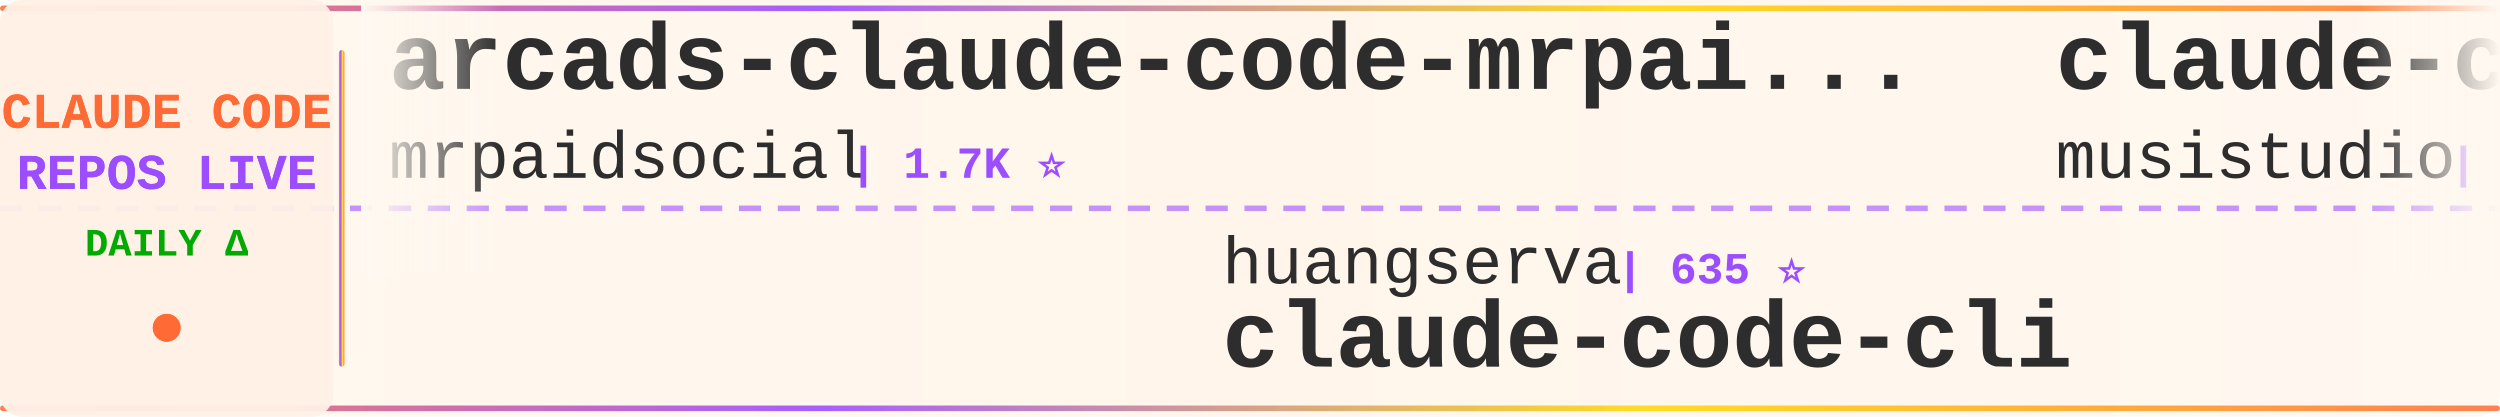
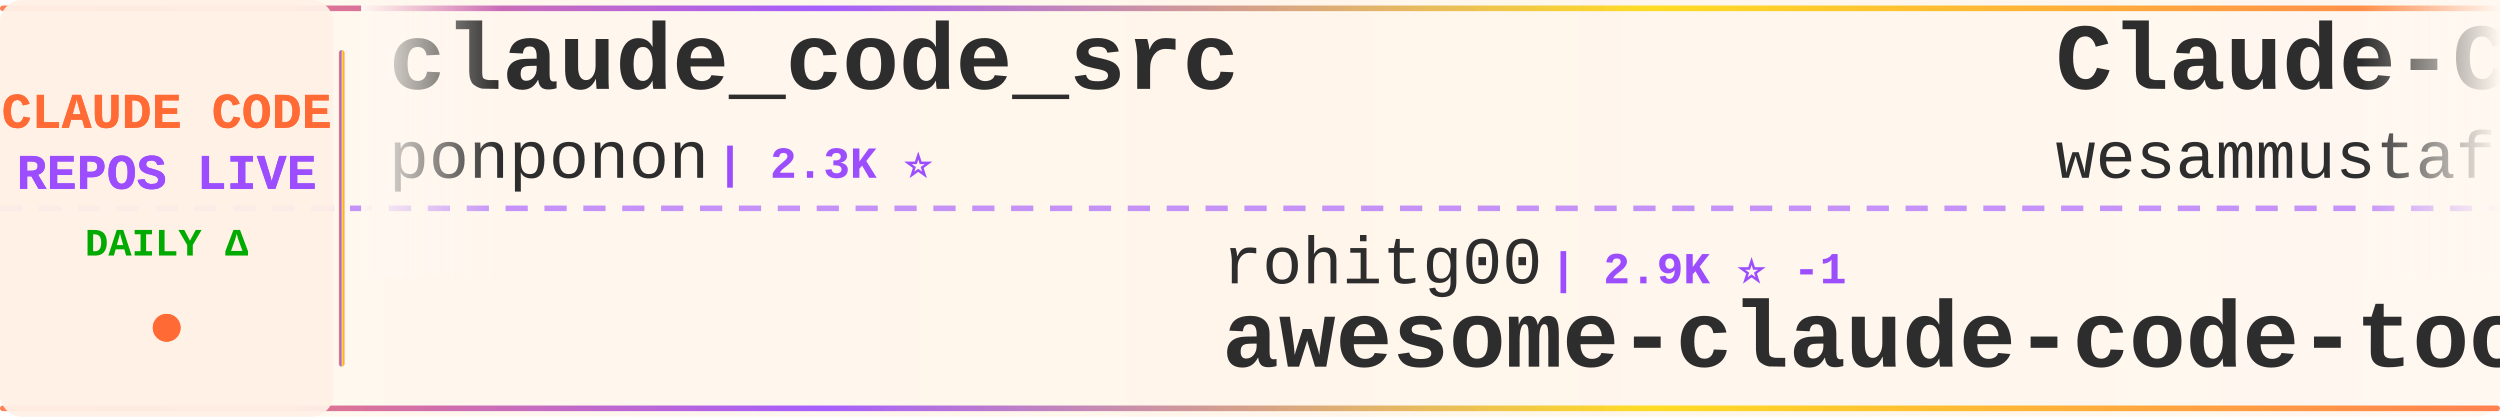
<svg xmlns="http://www.w3.org/2000/svg" width="900" height="150">
  <defs>
    <linearGradient id="tickerBg" x1="0%" y1="0%" x2="100%" y2="0%">
      <stop offset="0%" style="stop-color:#fff8f0;stop-opacity:0.98" />
      <stop offset="50%" style="stop-color:#fff5eb;stop-opacity:1" />
      <stop offset="100%" style="stop-color:#fff8f0;stop-opacity:0.98" />
    </linearGradient>
    <linearGradient id="borderGrad" x1="0%" y1="0%" x2="100%" y2="0%">
      <stop offset="0%" style="stop-color:#FF6B35;stop-opacity:0.85">
        <animate attributeName="stop-opacity" values="0.85;1;0.85" dur="2s" repeatCount="indefinite" />
      </stop>
      <stop offset="33%" style="stop-color:#9C4EFF;stop-opacity:0.9">
        <animate attributeName="stop-opacity" values="0.9;1;0.9" dur="2.2s" repeatCount="indefinite" />
      </stop>
      <stop offset="66%" style="stop-color:#FFD700;stop-opacity:0.85">
        <animate attributeName="stop-opacity" values="0.85;1;0.85" dur="1.8s" repeatCount="indefinite" />
      </stop>
      <stop offset="100%" style="stop-color:#FF6B35;stop-opacity:0.85">
        <animate attributeName="stop-opacity" values="0.85;1;0.85" dur="2s" repeatCount="indefinite" />
      </stop>
    </linearGradient>
    <filter id="textGlow">
      <feGaussianBlur stdDeviation="0.15" result="coloredBlur" />
      <feMerge>
        <feMergeNode in="coloredBlur" />
        <feMergeNode in="SourceGraphic" />
      </feMerge>
    </filter>
    <filter id="metricGlow">
      <feGaussianBlur stdDeviation="0.2" result="coloredBlur" />
      <feMerge>
        <feMergeNode in="coloredBlur" />
        <feMergeNode in="SourceGraphic" />
      </feMerge>
    </filter>
    <linearGradient id="leftFade" x1="0%" y1="0%" x2="100%" y2="0%">
      <stop offset="0%" style="stop-color:#fff8f0;stop-opacity:1" />
      <stop offset="100%" style="stop-color:#fff8f0;stop-opacity:0" />
    </linearGradient>
    <linearGradient id="rightFade" x1="0%" y1="0%" x2="100%" y2="0%">
      <stop offset="0%" style="stop-color:#fff8f0;stop-opacity:0" />
      <stop offset="100%" style="stop-color:#fff8f0;stop-opacity:1" />
    </linearGradient>
  </defs>
  <rect width="900" height="150" fill="url(#tickerBg)" rx="8" />
  <rect x="0" y="2" width="900" height="2" fill="url(#borderGrad)" rx="1" />
  <rect x="0" y="146" width="900" height="2" fill="url(#borderGrad)" rx="1" />
  <line x1="0" y1="75" x2="900" y2="75" stroke="#9C4EFF" stroke-width="2" stroke-dasharray="8 6" opacity="0.6" />
  <rect x="0" y="0" width="120" height="150" fill="#fff0e6" opacity="0.95" rx="8" />
  <text x="60" y="46" font-family="'Courier New', monospace" font-size="18" font-weight="bold" fill="#FF6B35" text-anchor="middle" filter="url(#textGlow)">
    CLAUDE CODE
  </text>
  <text x="60" y="68" font-family="'Courier New', monospace" font-size="18" font-weight="bold" fill="#9C4EFF" text-anchor="middle" filter="url(#textGlow)">
    REPOS LIVE
  </text>
  <text x="60" y="92" font-family="'Courier New', monospace" font-size="14" font-weight="bold" fill="#00aa00" text-anchor="middle">
    DAILY Δ
  </text>
  <circle cx="60" cy="118" r="5" fill="#FF6B35" filter="url(#metricGlow)">
    <animate attributeName="r" values="4;6;4" dur="1.5s" repeatCount="indefinite" />
    <animate attributeName="opacity" values="0.6;1;0.6" dur="1.5s" repeatCount="indefinite" />
  </circle>
  <rect x="122" y="18" width="2" height="114" fill="url(#borderGrad)" rx="1" />
  <clipPath id="tickerClip">
    <rect x="130" y="0" width="770" height="150" />
  </clipPath>
  <g clip-path="url(#tickerClip)">
    <g id="tickerItems">
      <animateTransform attributeName="transform" attributeType="XML" type="translate" from="0 0" to="-3000 0" dur="54s" repeatCount="indefinite" />
      <g transform="translate(0, 0)">
-         <text x="140" y="32" font-family="'Courier New', monospace" font-size="34" font-weight="bold" fill="#2d2d2d">arcads-claude-code-mrpai...</text>
-         <text x="140" y="64" font-family="'Courier New', monospace" font-size="24" font-weight="normal" fill="#2d2d2d" opacity="1.0">mrpaidsocial</text>
-         <text x="306" y="64" font-family="'Courier New', monospace" font-size="16" font-weight="bold" fill="#9C4EFF"> | 1.7K ⭐</text>
+         <text x="140" y="32" font-family="'Courier New', monospace" font-size="34" font-weight="bold" fill="#2d2d2d">claude_code_src</text>
+         <text x="140" y="64" font-family="'Courier New', monospace" font-size="24" font-weight="normal" fill="#2d2d2d" opacity="1.0">ponponon</text>
+         <text x="258" y="64" font-family="'Courier New', monospace" font-size="16" font-weight="bold" fill="#9C4EFF"> | 2.3K ⭐</text>
      </g>
      <g transform="translate(300, 0)">
-         <text x="140" y="102" font-family="'Courier New', monospace" font-size="24" font-weight="normal" fill="#2d2d2d" opacity="1.0">huangserva</text>
-         <text x="282" y="102" font-family="'Courier New', monospace" font-size="16" font-weight="bold" fill="#9C4EFF"> | 635 ⭐</text>
-         <text x="140" y="132" font-family="'Courier New', monospace" font-size="34" font-weight="bold" fill="#2d2d2d">claude-code-cli</text>
+         <text x="140" y="102" font-family="'Courier New', monospace" font-size="24" font-weight="normal" fill="#2d2d2d" opacity="1.0">rohitg00</text>
+         <text x="258" y="102" font-family="'Courier New', monospace" font-size="16" font-weight="bold" fill="#9C4EFF"> | 2.9K ⭐ -1</text>
+         <text x="140" y="132" font-family="'Courier New', monospace" font-size="34" font-weight="bold" fill="#2d2d2d">awesome-claude-code-tool...</text>
      </g>
      <g transform="translate(600, 0)">
-         <text x="140" y="32" font-family="'Courier New', monospace" font-size="34" font-weight="bold" fill="#2d2d2d">claude-code-router</text>
-         <text x="140" y="64" font-family="'Courier New', monospace" font-size="24" font-weight="normal" fill="#2d2d2d" opacity="1.0">musistudio</text>
-         <text x="282" y="64" font-family="'Courier New', monospace" font-size="16" font-weight="bold" fill="#9C4EFF"> | 38.4K ⭐ +1</text>
+         <text x="140" y="32" font-family="'Courier New', monospace" font-size="34" font-weight="bold" fill="#2d2d2d">Claude-Code-Quest</text>
+         <text x="140" y="64" font-family="'Courier New', monospace" font-size="24" font-weight="normal" fill="#2d2d2d" opacity="1.0">wesammustafa</text>
+         <text x="306" y="64" font-family="'Courier New', monospace" font-size="16" font-weight="bold" fill="#9C4EFF"> | 3.7K ⭐ -1</text>
      </g>
      <g transform="translate(900, 0)">
-         <text x="140" y="102" font-family="'Courier New', monospace" font-size="24" font-weight="normal" fill="#2d2d2d" opacity="1.0">Piebald-AI</text>
-         <text x="282" y="102" font-family="'Courier New', monospace" font-size="16" font-weight="bold" fill="#9C4EFF"> | 13.2K ⭐</text>
-         <text x="140" y="132" font-family="'Courier New', monospace" font-size="34" font-weight="bold" fill="#2d2d2d">claude-code-system-promp...</text>
+         <text x="140" y="102" font-family="'Courier New', monospace" font-size="24" font-weight="normal" fill="#2d2d2d" opacity="1.0">1rgs</text>
+         <text x="210" y="102" font-family="'Courier New', monospace" font-size="16" font-weight="bold" fill="#9C4EFF"> | 3.8K ⭐</text>
+         <text x="140" y="132" font-family="'Courier New', monospace" font-size="34" font-weight="bold" fill="#2d2d2d">claude-code-proxy</text>
      </g>
      <g transform="translate(1200, 0)">
-         <text x="140" y="32" font-family="'Courier New', monospace" font-size="34" font-weight="bold" fill="#2d2d2d">Claude-Code-Usage-Monito...</text>
-         <text x="140" y="64" font-family="'Courier New', monospace" font-size="24" font-weight="normal" fill="#2d2d2d" opacity="1.0">Maciek-roboblog</text>
-         <text x="342" y="64" font-family="'Courier New', monospace" font-size="16" font-weight="bold" fill="#9C4EFF"> | 8.8K ⭐ -2</text>
+         <text x="140" y="32" font-family="'Courier New', monospace" font-size="34" font-weight="bold" fill="#2d2d2d">claude-code-skills</text>
+         <text x="140" y="64" font-family="'Courier New', monospace" font-size="24" font-weight="normal" fill="#2d2d2d" opacity="1.0">daymade</text>
+         <text x="246" y="64" font-family="'Courier New', monospace" font-size="16" font-weight="bold" fill="#9C4EFF"> | 1.6K ⭐</text>
      </g>
      <g transform="translate(1500, 0)">
+         <text x="140" y="102" font-family="'Courier New', monospace" font-size="24" font-weight="normal" fill="#2d2d2d" opacity="1.0">disler</text>
+         <text x="234" y="102" font-family="'Courier New', monospace" font-size="16" font-weight="bold" fill="#9C4EFF"> | 1.7K ⭐</text>
+         <text x="140" y="132" font-family="'Courier New', monospace" font-size="34" font-weight="bold" fill="#2d2d2d">pi-vs-claude-code</text>
+       </g>
+       <g transform="translate(1800, 0)">
+         <text x="140" y="32" font-family="'Courier New', monospace" font-size="34" font-weight="bold" fill="#2d2d2d">claude-code-sourcemap</text>
+         <text x="140" y="64" font-family="'Courier New', monospace" font-size="24" font-weight="normal" fill="#2d2d2d" opacity="1.0">ChinaSiro</text>
+         <text x="270" y="64" font-family="'Courier New', monospace" font-size="16" font-weight="bold" fill="#9C4EFF"> | 9.8K ⭐</text>
+       </g>
+       <g transform="translate(2100, 0)">
+         <text x="140" y="102" font-family="'Courier New', monospace" font-size="24" font-weight="normal" fill="#2d2d2d" opacity="1.0">ykdojo</text>
+         <text x="234" y="102" font-family="'Courier New', monospace" font-size="16" font-weight="bold" fill="#9C4EFF"> | 10.4K ⭐ -1</text>
+         <text x="140" y="132" font-family="'Courier New', monospace" font-size="34" font-weight="bold" fill="#2d2d2d">claude-code-tips</text>
+       </g>
+       <g transform="translate(2400, 0)">
+         <text x="140" y="32" font-family="'Courier New', monospace" font-size="34" font-weight="bold" fill="#2d2d2d">learn-claude-code</text>
+         <text x="140" y="64" font-family="'Courier New', monospace" font-size="24" font-weight="normal" fill="#2d2d2d" opacity="1.0">shareAI-lab</text>
+         <text x="294" y="64" font-family="'Courier New', monospace" font-size="16" font-weight="bold" fill="#9C4EFF"> | 81.0K ⭐ +1</text>
+       </g>
+       <g transform="translate(2700, 0)">
        <text x="140" y="102" font-family="'Courier New', monospace" font-size="24" font-weight="normal" fill="#2d2d2d" opacity="1.0">huangjia2019</text>
        <text x="306" y="102" font-family="'Courier New', monospace" font-size="16" font-weight="bold" fill="#9C4EFF"> | 1.2K ⭐</text>
        <text x="140" y="132" font-family="'Courier New', monospace" font-size="34" font-weight="bold" fill="#2d2d2d">claude-code-engineering</text>
      </g>
-       <g transform="translate(1800, 0)">
-         <text x="140" y="32" font-family="'Courier New', monospace" font-size="34" font-weight="bold" fill="#2d2d2d">claude-code-video-toolki...</text>
-         <text x="140" y="64" font-family="'Courier New', monospace" font-size="24" font-weight="normal" fill="#2d2d2d" opacity="1.0">digitalsamba</text>
-         <text x="306" y="64" font-family="'Courier New', monospace" font-size="16" font-weight="bold" fill="#9C4EFF"> | 2.8K ⭐ +1</text>
-       </g>
-       <g transform="translate(2100, 0)">
-         <text x="140" y="102" font-family="'Courier New', monospace" font-size="24" font-weight="normal" fill="#2d2d2d" opacity="1.0">OneRedOak</text>
-         <text x="270" y="102" font-family="'Courier New', monospace" font-size="16" font-weight="bold" fill="#9C4EFF"> | 3.9K ⭐</text>
-         <text x="140" y="132" font-family="'Courier New', monospace" font-size="34" font-weight="bold" fill="#2d2d2d">claude-code-workflows</text>
-       </g>
-       <g transform="translate(2400, 0)">
-         <text x="140" y="32" font-family="'Courier New', monospace" font-size="34" font-weight="bold" fill="#2d2d2d">awesome-claude-code-plug...</text>
-         <text x="140" y="64" font-family="'Courier New', monospace" font-size="24" font-weight="normal" fill="#2d2d2d" opacity="1.0">ccplugins</text>
-         <text x="270" y="64" font-family="'Courier New', monospace" font-size="16" font-weight="bold" fill="#9C4EFF"> | 1.0K ⭐</text>
-       </g>
-       <g transform="translate(2700, 0)">
-         <text x="140" y="102" font-family="'Courier New', monospace" font-size="24" font-weight="normal" fill="#2d2d2d" opacity="1.0">Pimzino</text>
-         <text x="246" y="102" font-family="'Courier New', monospace" font-size="16" font-weight="bold" fill="#9C4EFF"> | 3.9K ⭐</text>
-         <text x="140" y="132" font-family="'Courier New', monospace" font-size="34" font-weight="bold" fill="#2d2d2d">claude-code-spec-workflo...</text>
-       </g>
      <g transform="translate(3000, 0)">
-         <text x="140" y="32" font-family="'Courier New', monospace" font-size="34" font-weight="bold" fill="#2d2d2d">arcads-claude-code-mrpai...</text>
-         <text x="140" y="64" font-family="'Courier New', monospace" font-size="24" font-weight="normal" fill="#2d2d2d" opacity="1.0">mrpaidsocial</text>
-         <text x="306" y="64" font-family="'Courier New', monospace" font-size="16" font-weight="bold" fill="#9C4EFF"> | 1.7K ⭐</text>
+         <text x="140" y="32" font-family="'Courier New', monospace" font-size="34" font-weight="bold" fill="#2d2d2d">claude_code_src</text>
+         <text x="140" y="64" font-family="'Courier New', monospace" font-size="24" font-weight="normal" fill="#2d2d2d" opacity="1.0">ponponon</text>
+         <text x="258" y="64" font-family="'Courier New', monospace" font-size="16" font-weight="bold" fill="#9C4EFF"> | 2.3K ⭐</text>
      </g>
      <g transform="translate(3300, 0)">
-         <text x="140" y="102" font-family="'Courier New', monospace" font-size="24" font-weight="normal" fill="#2d2d2d" opacity="1.0">huangserva</text>
-         <text x="282" y="102" font-family="'Courier New', monospace" font-size="16" font-weight="bold" fill="#9C4EFF"> | 635 ⭐</text>
-         <text x="140" y="132" font-family="'Courier New', monospace" font-size="34" font-weight="bold" fill="#2d2d2d">claude-code-cli</text>
+         <text x="140" y="102" font-family="'Courier New', monospace" font-size="24" font-weight="normal" fill="#2d2d2d" opacity="1.0">rohitg00</text>
+         <text x="258" y="102" font-family="'Courier New', monospace" font-size="16" font-weight="bold" fill="#9C4EFF"> | 2.9K ⭐ -1</text>
+         <text x="140" y="132" font-family="'Courier New', monospace" font-size="34" font-weight="bold" fill="#2d2d2d">awesome-claude-code-tool...</text>
      </g>
      <g transform="translate(3600, 0)">
-         <text x="140" y="32" font-family="'Courier New', monospace" font-size="34" font-weight="bold" fill="#2d2d2d">claude-code-router</text>
-         <text x="140" y="64" font-family="'Courier New', monospace" font-size="24" font-weight="normal" fill="#2d2d2d" opacity="1.0">musistudio</text>
-         <text x="282" y="64" font-family="'Courier New', monospace" font-size="16" font-weight="bold" fill="#9C4EFF"> | 38.4K ⭐ +1</text>
+         <text x="140" y="32" font-family="'Courier New', monospace" font-size="34" font-weight="bold" fill="#2d2d2d">Claude-Code-Quest</text>
+         <text x="140" y="64" font-family="'Courier New', monospace" font-size="24" font-weight="normal" fill="#2d2d2d" opacity="1.0">wesammustafa</text>
+         <text x="306" y="64" font-family="'Courier New', monospace" font-size="16" font-weight="bold" fill="#9C4EFF"> | 3.7K ⭐ -1</text>
      </g>
      <g transform="translate(3900, 0)">
-         <text x="140" y="102" font-family="'Courier New', monospace" font-size="24" font-weight="normal" fill="#2d2d2d" opacity="1.0">Piebald-AI</text>
-         <text x="282" y="102" font-family="'Courier New', monospace" font-size="16" font-weight="bold" fill="#9C4EFF"> | 13.2K ⭐</text>
-         <text x="140" y="132" font-family="'Courier New', monospace" font-size="34" font-weight="bold" fill="#2d2d2d">claude-code-system-promp...</text>
+         <text x="140" y="102" font-family="'Courier New', monospace" font-size="24" font-weight="normal" fill="#2d2d2d" opacity="1.0">1rgs</text>
+         <text x="210" y="102" font-family="'Courier New', monospace" font-size="16" font-weight="bold" fill="#9C4EFF"> | 3.8K ⭐</text>
+         <text x="140" y="132" font-family="'Courier New', monospace" font-size="34" font-weight="bold" fill="#2d2d2d">claude-code-proxy</text>
      </g>
    </g>
  </g>
  <rect x="130" y="0" width="50" height="100" fill="url(#leftFade)" />
  <rect x="850" y="0" width="50" height="100" fill="url(#rightFade)" />
</svg>
